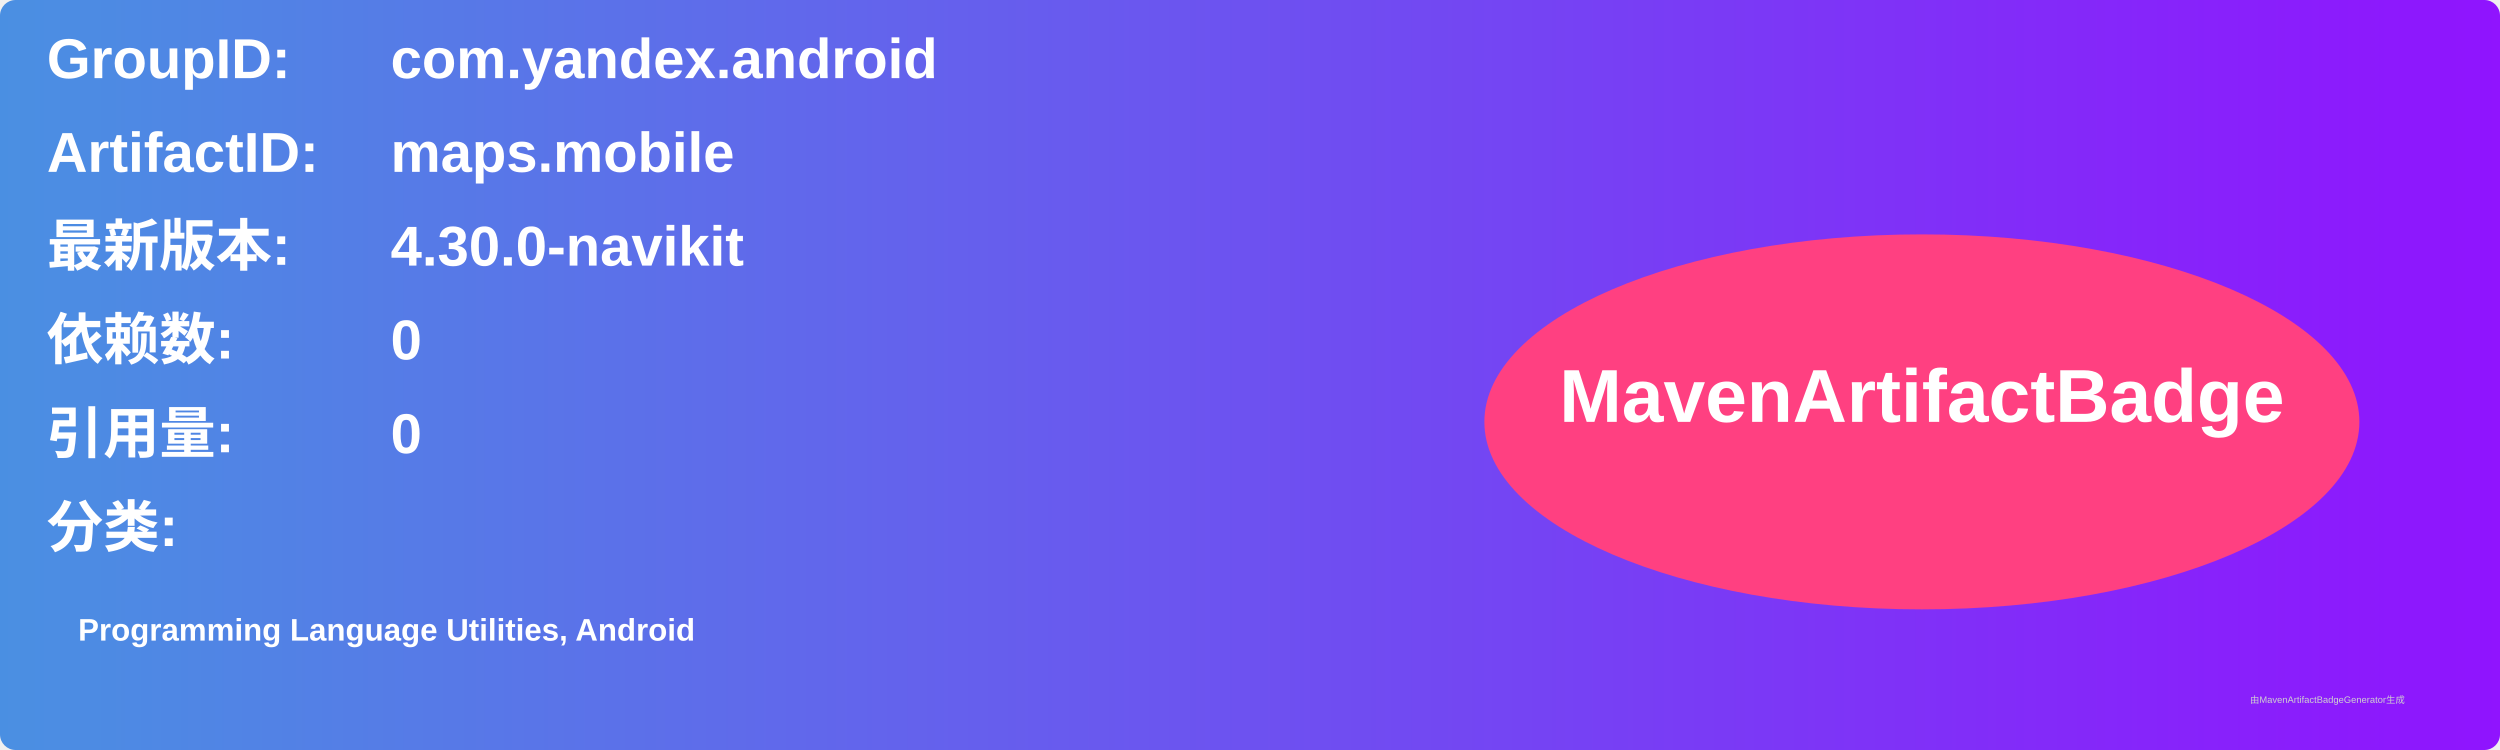
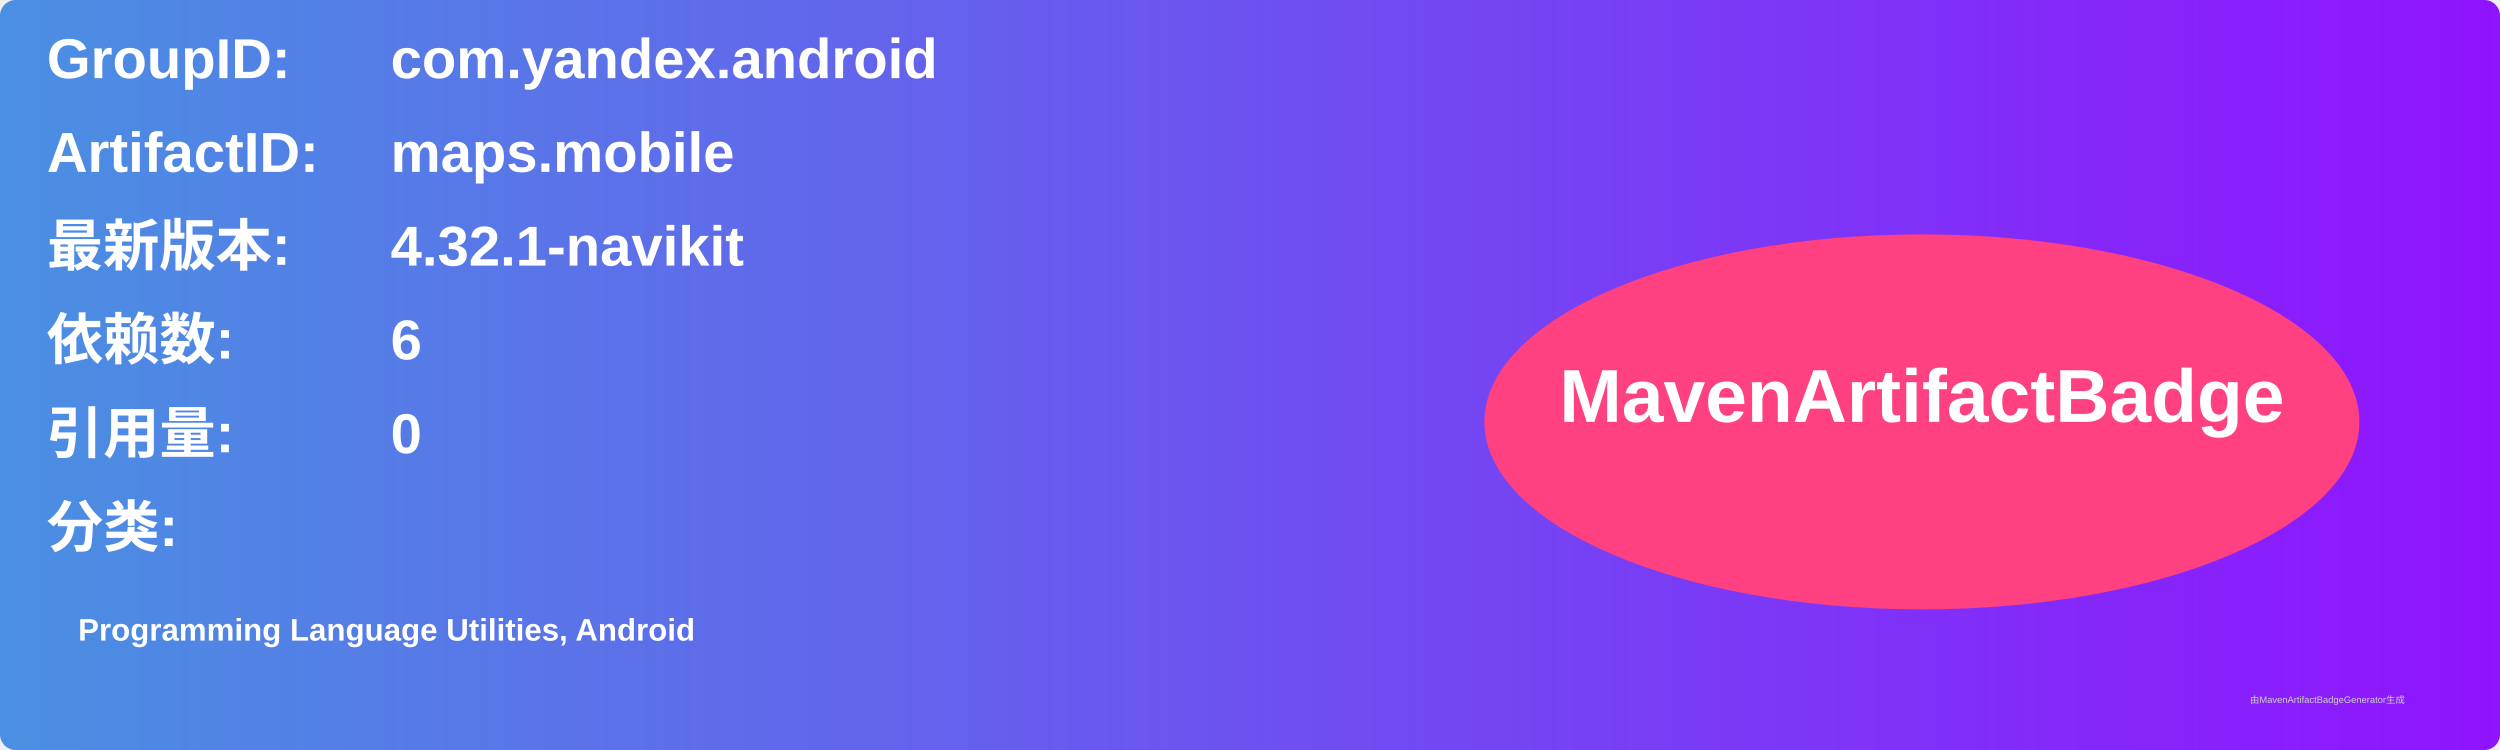
<svg xmlns="http://www.w3.org/2000/svg" width="800" height="240" viewBox="0 0 800 240">
  <linearGradient id="grad" x1="0%" y1="0%" x2="100%" y2="0%">
    <stop offset="0%" stop-color="#4a90e2" />
    <stop offset="100%" stop-color="#9013fe" />
  </linearGradient>
  <rect width="100%" height="100%" rx="5" ry="5" fill="url(#grad)" />
  <g transform="translate(15, 15)">
    <text x="0" y="10" font-family="Arial" font-size="18" fill="white" font-weight="bold" width="260">GroupID:</text>
    <text x="110" y="10" font-family="Arial" font-size="18" fill="white" font-weight="bold" width="460">com.yandex.android</text>
    <text x="0" y="40" font-family="Arial" font-size="18" fill="white" font-weight="bold" width="260">ArtifactID:</text>
    <text x="110" y="40" font-family="Arial" font-size="18" fill="white" font-weight="bold" width="460">maps.mobile</text>
    <text x="0" y="70" font-family="Arial" font-size="18" fill="white" font-weight="bold">最新版本:</text>
    <text x="110" y="70" font-family="Arial" font-size="18" fill="white" font-weight="bold">
-       <tspan font-weight="bold">4.30.0-navikit</tspan>
+       <tspan font-weight="bold">4.32.1-navikit</tspan>
    </text>
    <text x="0" y="100" font-family="Arial" font-size="18" fill="white" font-weight="bold">依赖数: </text>
    <text x="110" y="100" font-family="Arial" font-size="18" fill="white">
-       <tspan font-weight="bold">0</tspan>
+       <tspan font-weight="bold">6</tspan>
    </text>
    <text x="0" y="130" font-family="Arial" font-size="18" fill="white" font-weight="bold">引用量: </text>
    <text x="110" y="130" font-family="Arial" font-size="18" fill="white">
      <tspan font-weight="bold">0</tspan>
    </text>
    <text x="0" y="160" font-family="Arial" font-size="18" fill="white" font-weight="bold">分类:</text>
    <text x="10" y="190" font-family="Arial" font-size="10" fill="white">
      <tspan font-weight="bold">Programming Language Utilities, Android</tspan>
    </text>
    <ellipse cx="600" cy="120" rx="140" ry="60" fill="#ff4081" />
    <text x="600" y="120" text-anchor="middle" font-family="Arial" font-size="24" fill="white" font-weight="bold">MavenArtifactBadge</text>
  </g>
  <text x="720" y="225" font-family="Arial" font-size="3" fill="#d0d0d0">由MavenArtifactBadgeGenerator生成</text>
</svg>
